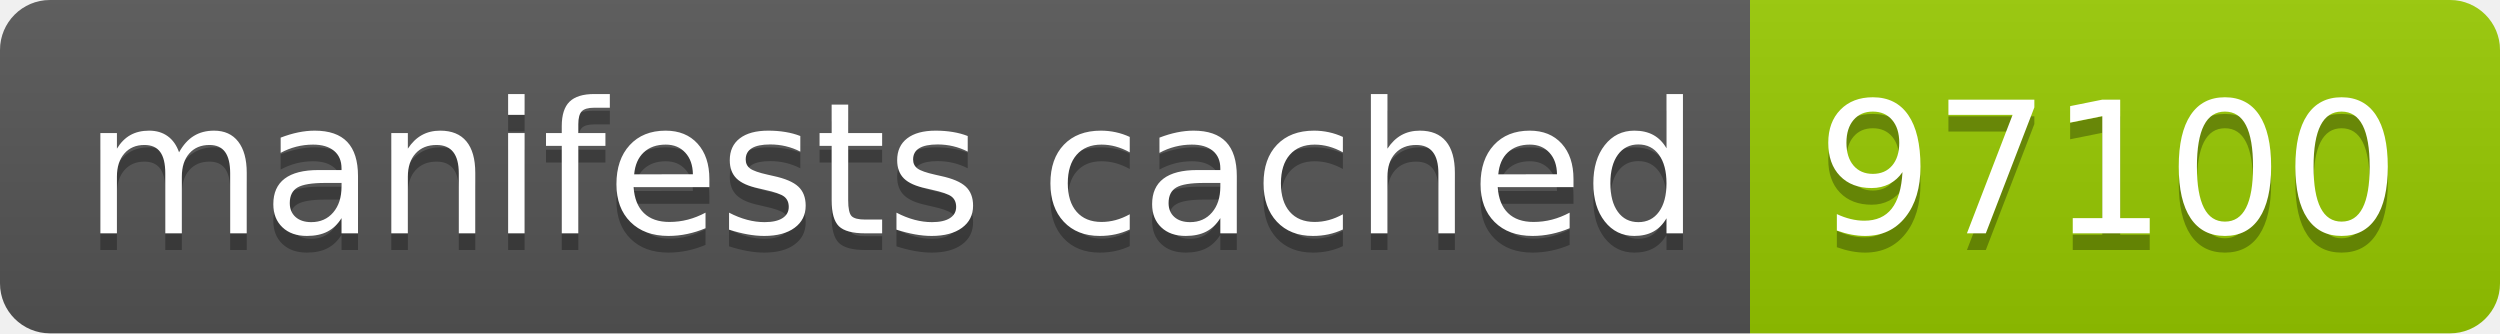
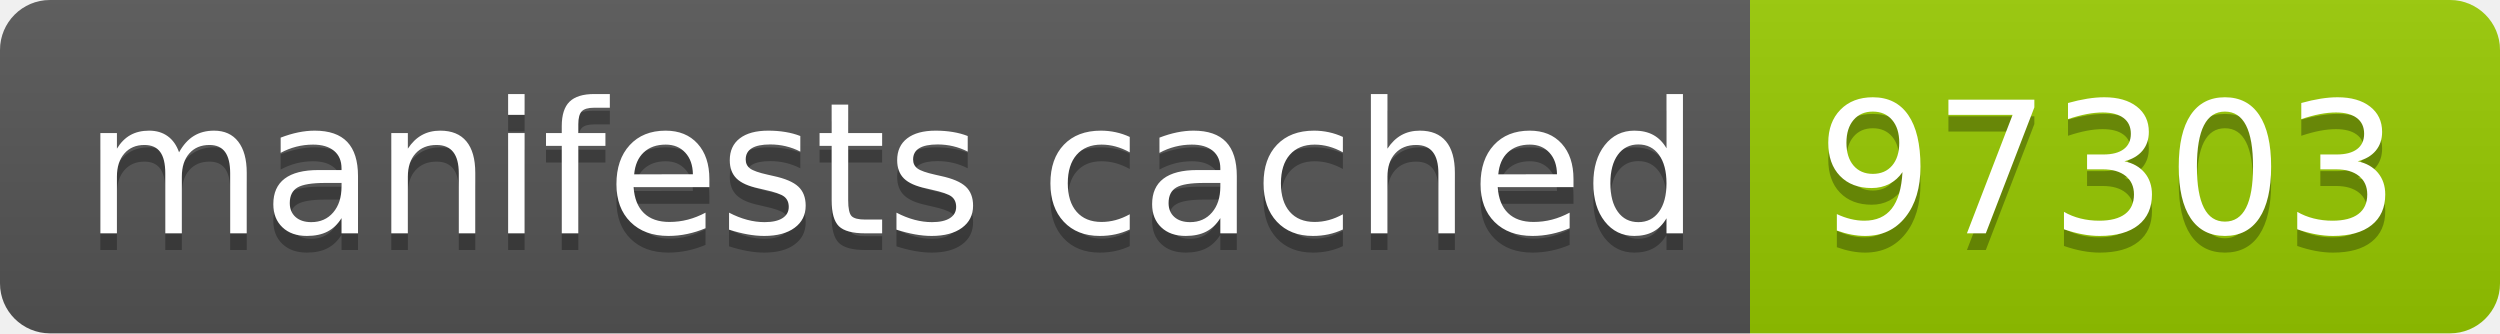
- <svg xmlns="http://www.w3.org/2000/svg" width="150" height="20" role="img" aria-label="manifests cached: 97100">
+ <svg xmlns="http://www.w3.org/2000/svg" width="150" height="20" role="img" aria-label="manifests cached: 97303">
  <linearGradient id="s" x2="0" y2="100%">
    <stop offset="0" stop-color="#bbb" stop-opacity=".1" />
    <stop offset="1" stop-opacity=".1" />
  </linearGradient>
  <clipPath id="r">
    <rect width="150" height="20" rx="3" fill="#fff" />
  </clipPath>
  <g clip-path="url(#r)">
    <rect width="105" height="20" fill="#555" />
    <rect x="105" width="45" height="20" fill="#97ca00" />
    <rect width="150" height="20" fill="url(#s)" />
  </g>
  <g fill="#fff" text-anchor="middle" font-family="Verdana,Geneva,DejaVu Sans,sans-serif" text-rendering="geometricPrecision" font-size="110">
    <text aria-hidden="true" x="535" y="150" fill="#010101" fill-opacity=".3" transform="scale(.1)" textLength="950">manifests cached</text>
    <text x="535" y="140" transform="scale(.1)" fill="#fff" textLength="950">manifests cached</text>
-     <text aria-hidden="true" x="1265" y="150" fill="#010101" fill-opacity=".3" transform="scale(.1)" textLength="350">97100</text>
-     <text x="1265" y="140" transform="scale(.1)" fill="#fff" textLength="350">97100</text>
+     <text aria-hidden="true" x="1265" y="150" fill="#010101" fill-opacity=".3" transform="scale(.1)" textLength="350">97303</text>
+     <text x="1265" y="140" transform="scale(.1)" fill="#fff" textLength="350">97303</text>
  </g>
</svg>
